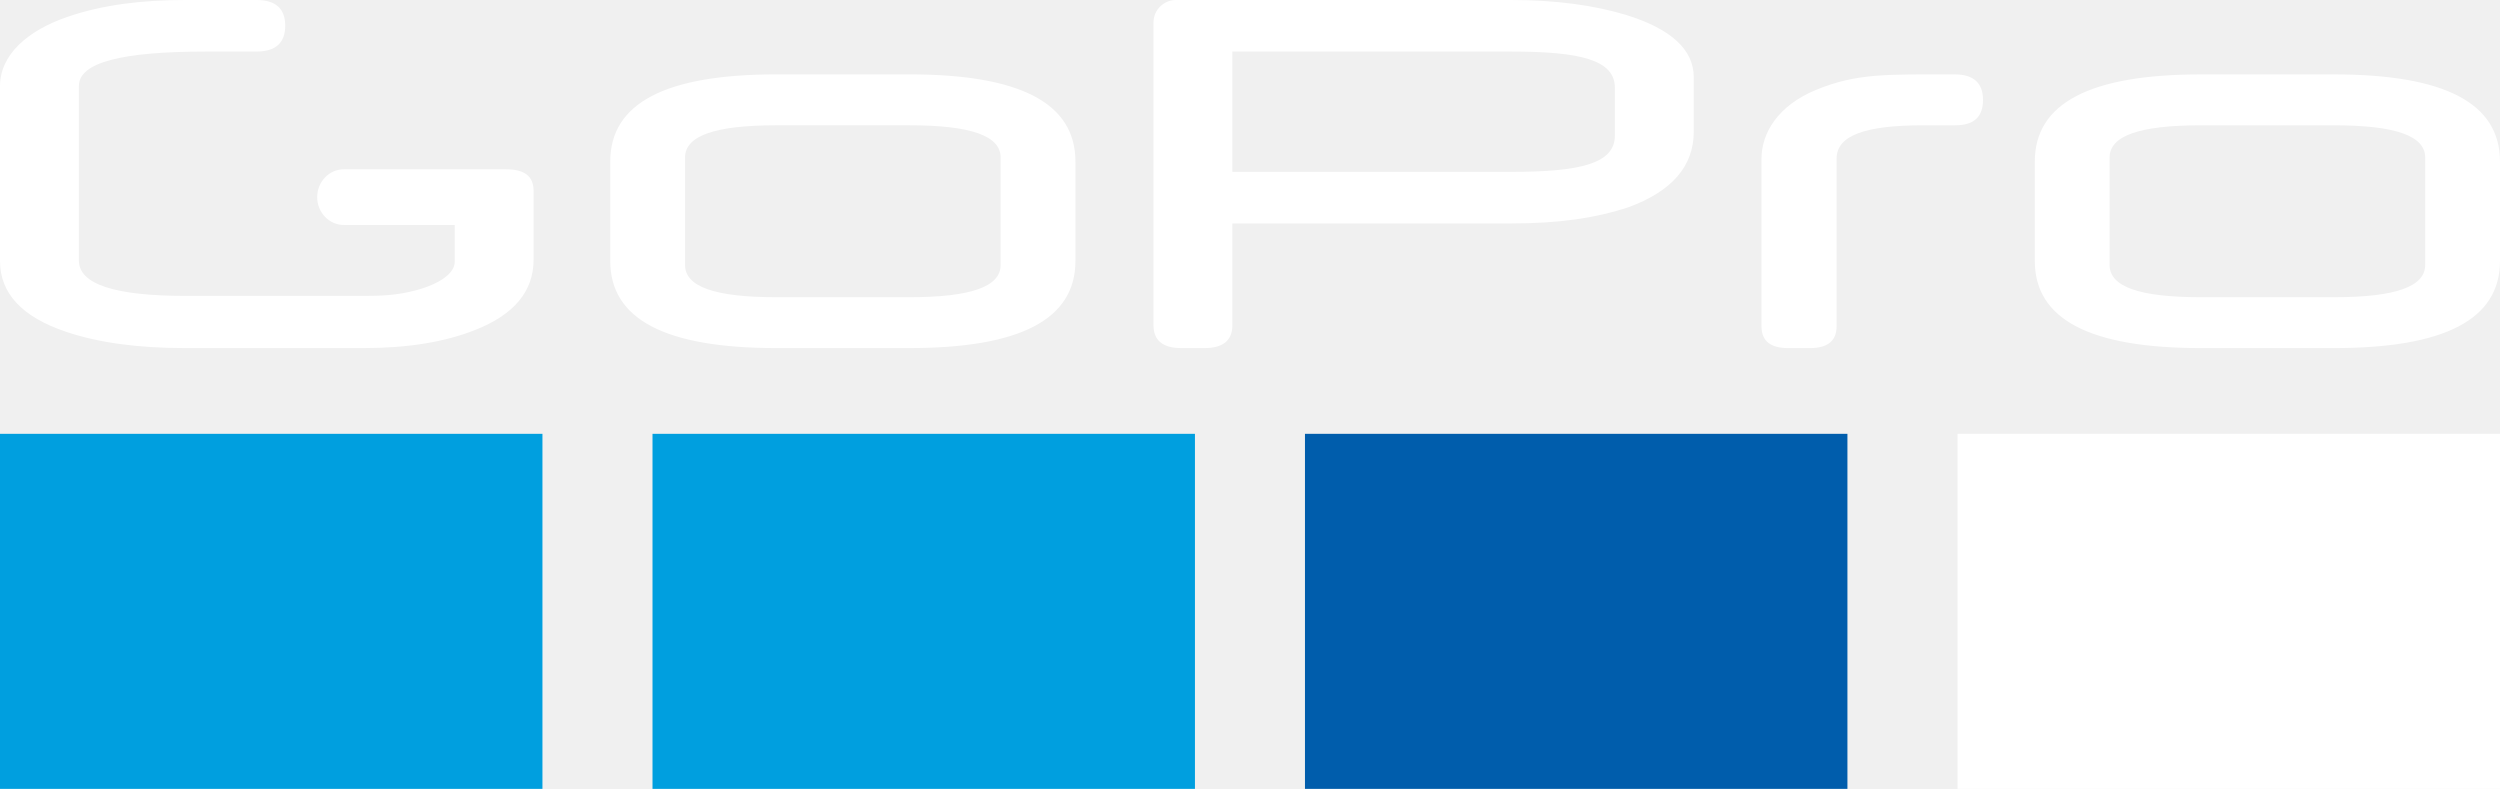
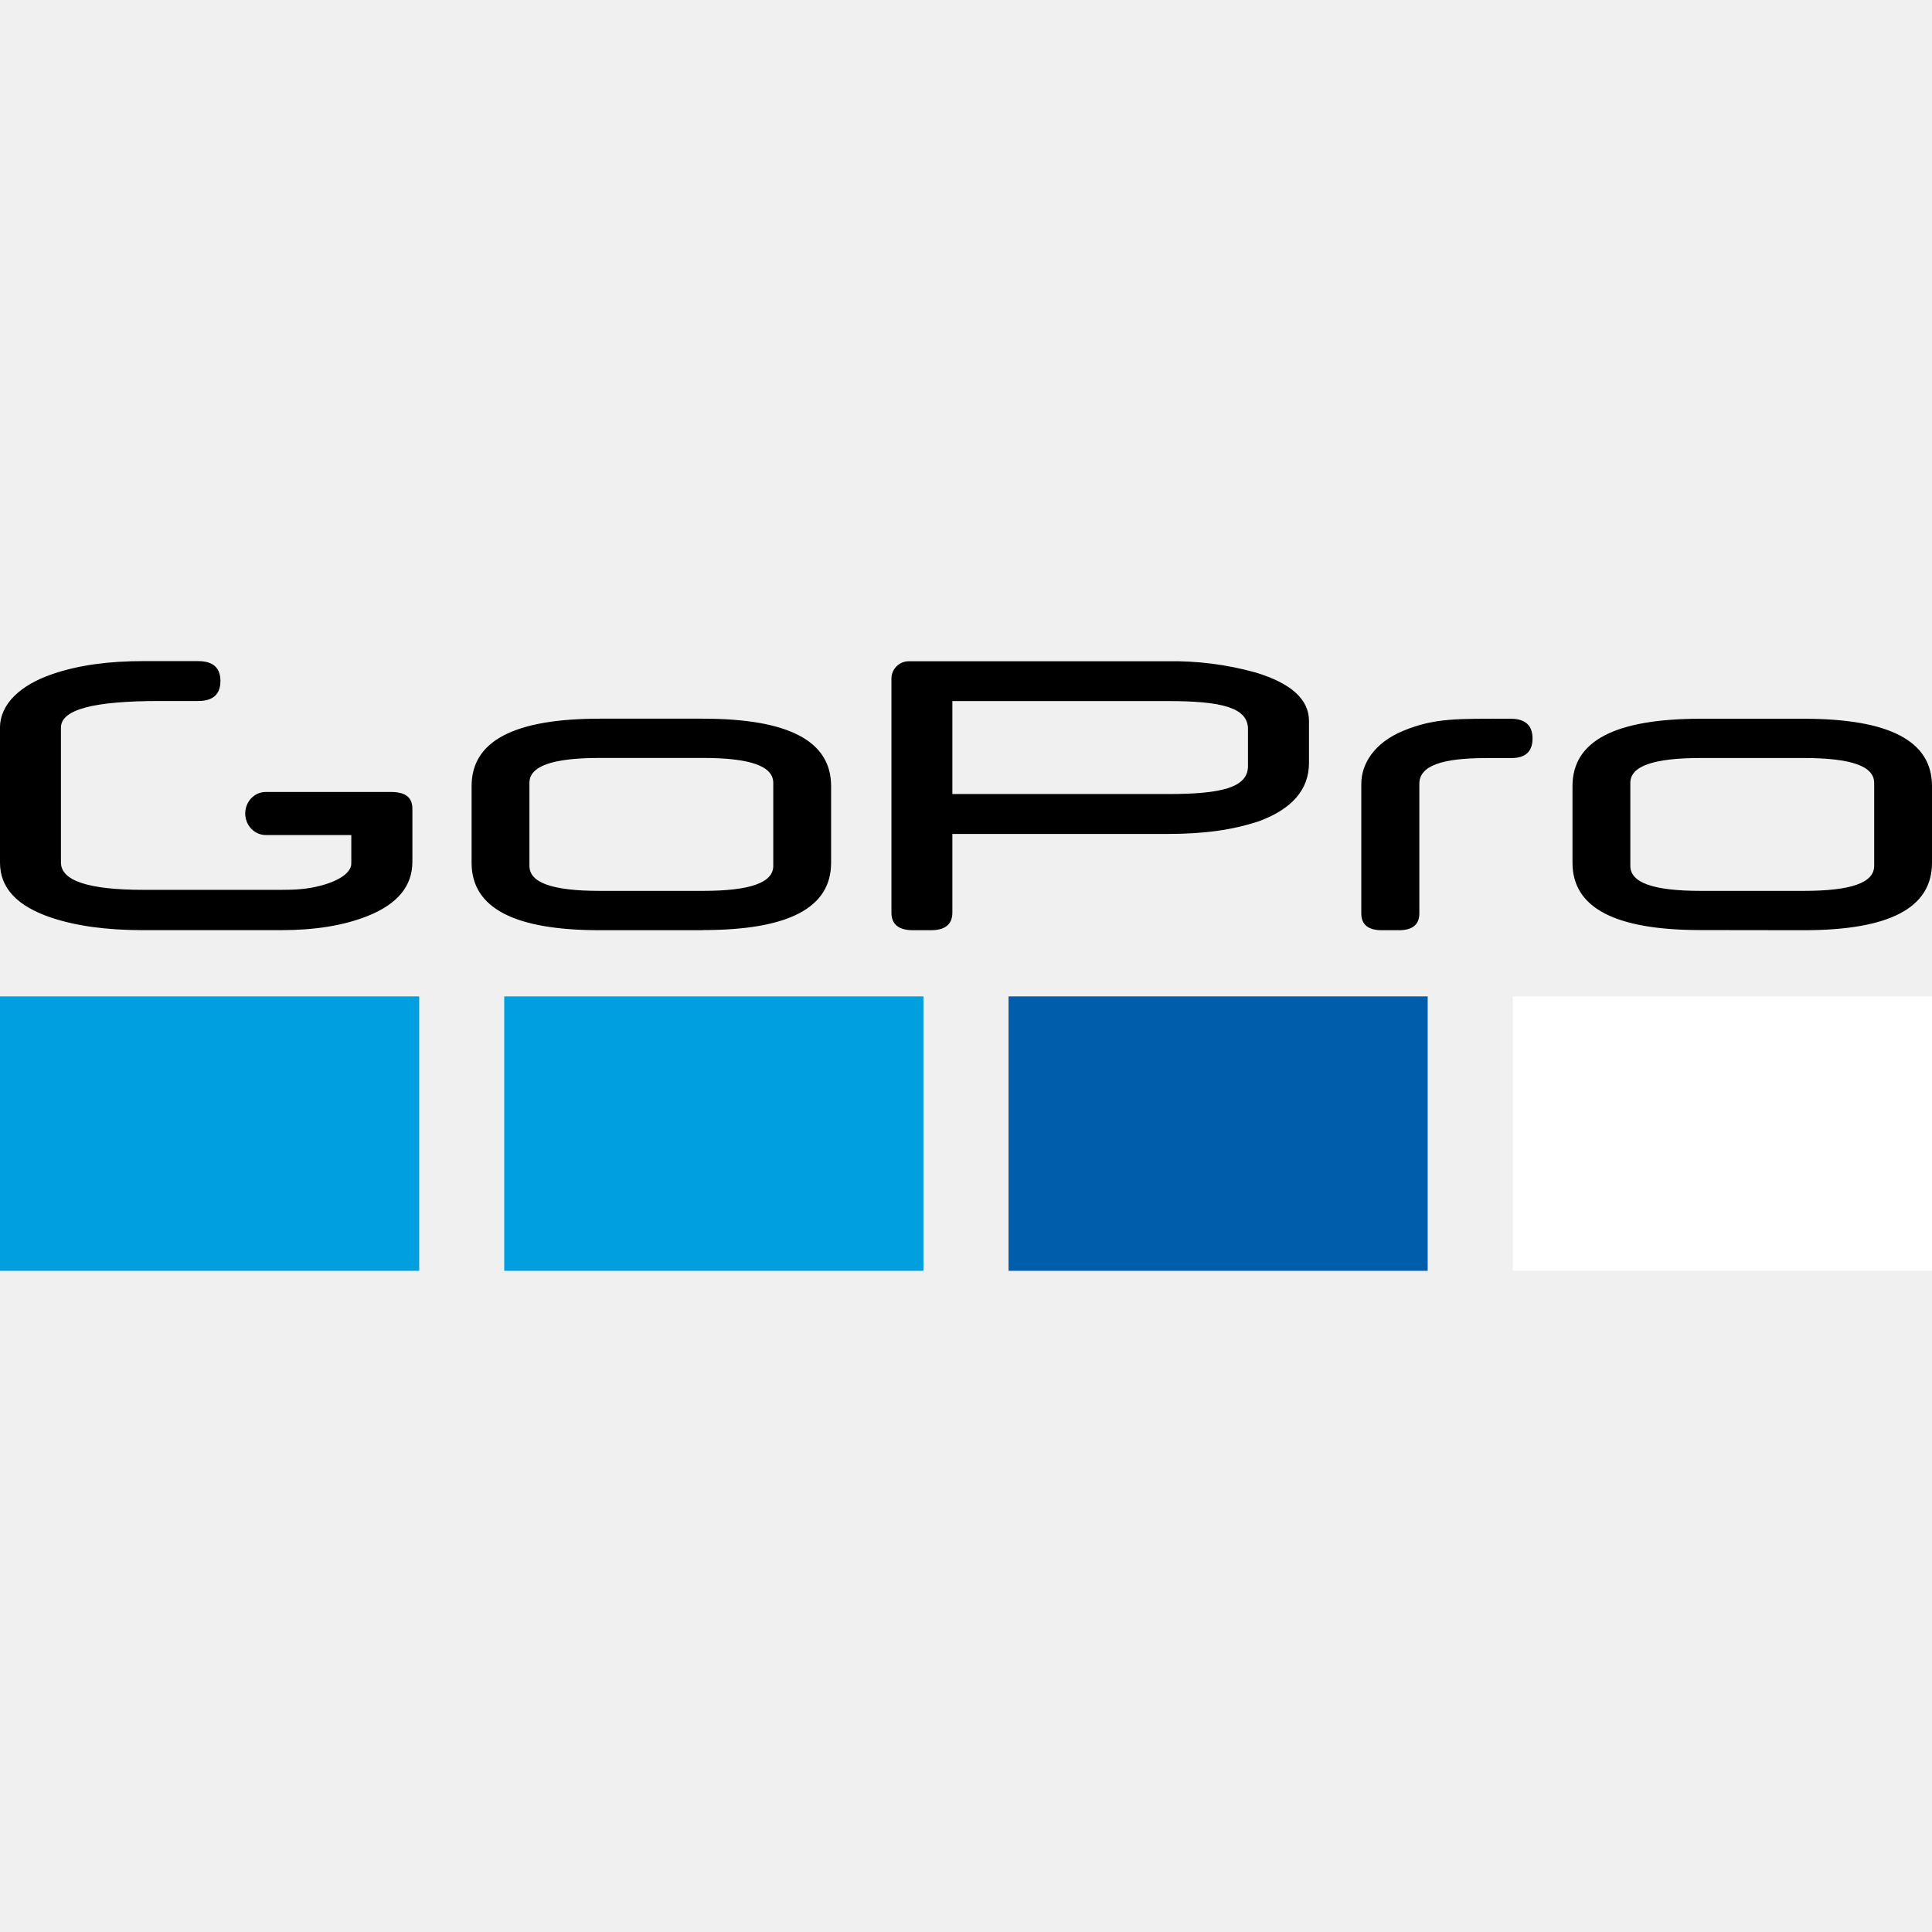
- <svg xmlns="http://www.w3.org/2000/svg" xmlns:xlink="http://www.w3.org/1999/xlink" style="background-color:#333" viewBox="0 0 279.93 88.339">
-   <defs>
-     <path id="a" d="M279.93 88.339V0H0v88.34z" />
-     <mask id="b" fill="#fff">
-       <use width="100%" height="100%" xlink:href="#a" />
-     </mask>
-   </defs>
-   <path d="M101.82 33.28c6.934 0 10.223-1.19 10.223-3.612V17.64c0-2.421-3.289-3.611-10.223-3.611H86.927c-6.933 0-10.221 1.19-10.221 3.611v12.028c0 2.422 3.288 3.612 10.221 3.612zm0 5.695H86.927c-12.4 0-18.597-3.204-18.597-9.757V18.092c0-6.554 6.197-9.764 18.597-9.764h14.893c12.4 0 18.599 3.21 18.599 9.764v11.126c0 6.553-6.199 9.757-18.599 9.757zm159.51-5.695h-14.892c-6.932 0-10.221-1.19-10.221-3.611V17.64c0-2.42 3.289-3.61 10.221-3.61h14.892c6.934 0 10.223 1.19 10.223 3.61v12.028c0 2.422-3.289 3.612-10.223 3.612zm0 5.696c12.4 0 18.599-3.204 18.599-9.756V18.093c0-6.553-6.199-9.762-18.599-9.762h-14.892c-12.399 0-18.597 3.209-18.597 9.762V29.22c0 6.552 6.198 9.756 18.597 9.756zm-201.583-9.9v-7.694c0-1.667-1.027-2.426-3.096-2.426H38.495c-1.64 0-2.979 1.404-2.979 3.116 0 1.717 1.339 3.119 2.979 3.119h12.419v4.137c0 1.241-1.613 2.441-4.318 3.17-2.148.578-3.94.634-5.842.634H20.781c-7.96 0-11.948-1.317-11.948-3.96V9.631c0-2.635 4.76-3.858 14.263-3.858h5.616c2.147 0 3.225-.968 3.225-2.897C31.937.957 30.859 0 28.712 0h-7.969c-4.809 0-9.236.528-13.184 1.885C3.067 3.428 0 6.142 0 9.647v19.564c0 3.642 2.476 6.289 7.409 7.943 3.589 1.213 8.004 1.821 13.265 1.821H40.74c4.897 0 9.043-.674 12.445-2.019 4.378-1.719 6.562-4.345 6.562-7.88M180.82 15.19c0 3.144-3.924 4.055-11.607 4.055h-31.224V5.773h31.224c7.683 0 11.607.912 11.607 4.055zm1.146-13.551C178.456.59 174.202 0 169.213 0h-37.535a2.52 2.52 0 0 0-2.52 2.519v33.902c0 1.706 1.061 2.554 3.102 2.554h2.626c2.042 0 3.103-.848 3.103-2.554V25.019h31.224c5.314 0 9.4-.583 13.161-1.826 4.827-1.773 7.279-4.592 7.279-8.454V8.648c0-3.083-2.534-5.439-7.687-7.009zM218.88 8.33c-7.702 0-10.962-.14-15.524 1.731-4.291 1.761-6.119 4.856-6.119 7.704v18.778c0 1.624 1.011 2.432 2.956 2.432h2.5c1.944 0 2.954-.808 2.954-2.432V17.765c0-2.623 3.251-3.735 9.693-3.735h3.6c2.103 0 3.101-.96 3.101-2.85 0-1.882-1.057-2.85-3.161-2.85" fill="#fff" />
-   <path fill="#009fdf" mask="url(#b)" d="M60.739 48.576H0v39.763h60.739zm73.061 0H73.063v39.763H133.8z" />
-   <path fill="#005dac" mask="url(#b)" d="M206.86 48.576h-60.74v39.763h60.74z" />
-   <path fill="#fff" mask="url(#b)" d="M279.93 48.576h-60.74v39.763h60.74z" />
+ <svg xmlns="http://www.w3.org/2000/svg" width="279.93" height="279.93" fill-rule="evenodd">
+   <path d="M101.82 129.08c6.93 0 10.22-1.2 10.22-3.62v-12.02c0-2.43-3.29-3.62-10.22-3.62h-14.9c-6.93 0-10.21 1.2-10.21 3.61v12.03c0 2.43 3.28 3.62 10.22 3.62zm0 5.7h-14.9c-12.4 0-18.59-3.21-18.59-9.77V113.9c0-6.56 6.2-9.77 18.6-9.77h14.89c12.4 0 18.6 3.21 18.6 9.77V125c0 6.56-6.2 9.76-18.6 9.76zm159.51-5.7h-14.9c-6.92 0-10.21-1.2-10.21-3.62v-12.02c0-2.42 3.29-3.61 10.22-3.61h14.89c6.93 0 10.22 1.19 10.22 3.6v12.03c0 2.43-3.29 3.62-10.22 3.62zm0 5.7c12.4 0 18.6-3.21 18.6-9.77V113.9c0-6.56-6.2-9.76-18.6-9.76h-14.9c-12.4 0-18.59 3.2-18.59 9.76V125c0 6.56 6.2 9.76 18.6 9.76zm-201.58-9.9v-7.7c0-1.67-1.03-2.43-3.1-2.43H38.5c-1.64 0-2.97 1.4-2.97 3.12s1.34 3.12 2.98 3.12H50.9v4.13c0 1.24-1.6 2.44-4.31 3.17-2.15.58-3.94.64-5.85.64H20.78c-7.96 0-11.95-1.32-11.95-3.96v-19.54c0-2.64 4.76-3.86 14.27-3.86h5.61c2.15 0 3.23-.97 3.23-2.9 0-1.92-1.08-2.88-3.23-2.88h-7.97c-4.8 0-9.23.53-13.18 1.89-4.5 1.54-7.56 4.26-7.56 7.76v19.57c0 3.64 2.48 6.29 7.41 7.94 3.59 1.21 8 1.82 13.26 1.82h20.07c4.9 0 9.04-.67 12.45-2.02 4.37-1.72 6.56-4.34 6.56-7.88M180.82 111c0 3.14-3.92 4.05-11.6 4.05h-31.23v-13.47h31.23c7.68 0 11.6.91 11.6 4.05zm1.15-13.55a44.76 44.76 0 00-12.76-1.64h-37.53a2.52 2.52 0 00-2.52 2.52v33.9c0 1.7 1.06 2.55 3.1 2.55h2.63c2.04 0 3.1-.85 3.1-2.55v-11.4h31.23c5.3 0 9.4-.59 13.16-1.83 4.82-1.77 7.28-4.6 7.28-8.46v-6.09c0-3.08-2.54-5.44-7.7-7zm36.91 6.69c-7.7 0-10.96-.14-15.52 1.73-4.29 1.76-6.12 4.85-6.12 7.7v18.78c0 1.62 1.01 2.43 2.96 2.43h2.5c1.94 0 2.95-.8 2.95-2.43v-18.78c0-2.62 3.25-3.73 9.7-3.73h3.6c2.1 0 3.1-.96 3.1-2.85 0-1.89-1.06-2.85-3.17-2.85" />
+   <path fill="#009fdf" d="M0 144.37v39.76h60.74v-39.76zm73.06 0v39.76h60.74v-39.76z" />
+   <path fill="#005dac" d="M146.13 144.37v39.76h60.73v-39.76z" />
+   <path fill="#fff" d="M219.19 184.13h60.74v-39.76h-60.74z" />
</svg>
